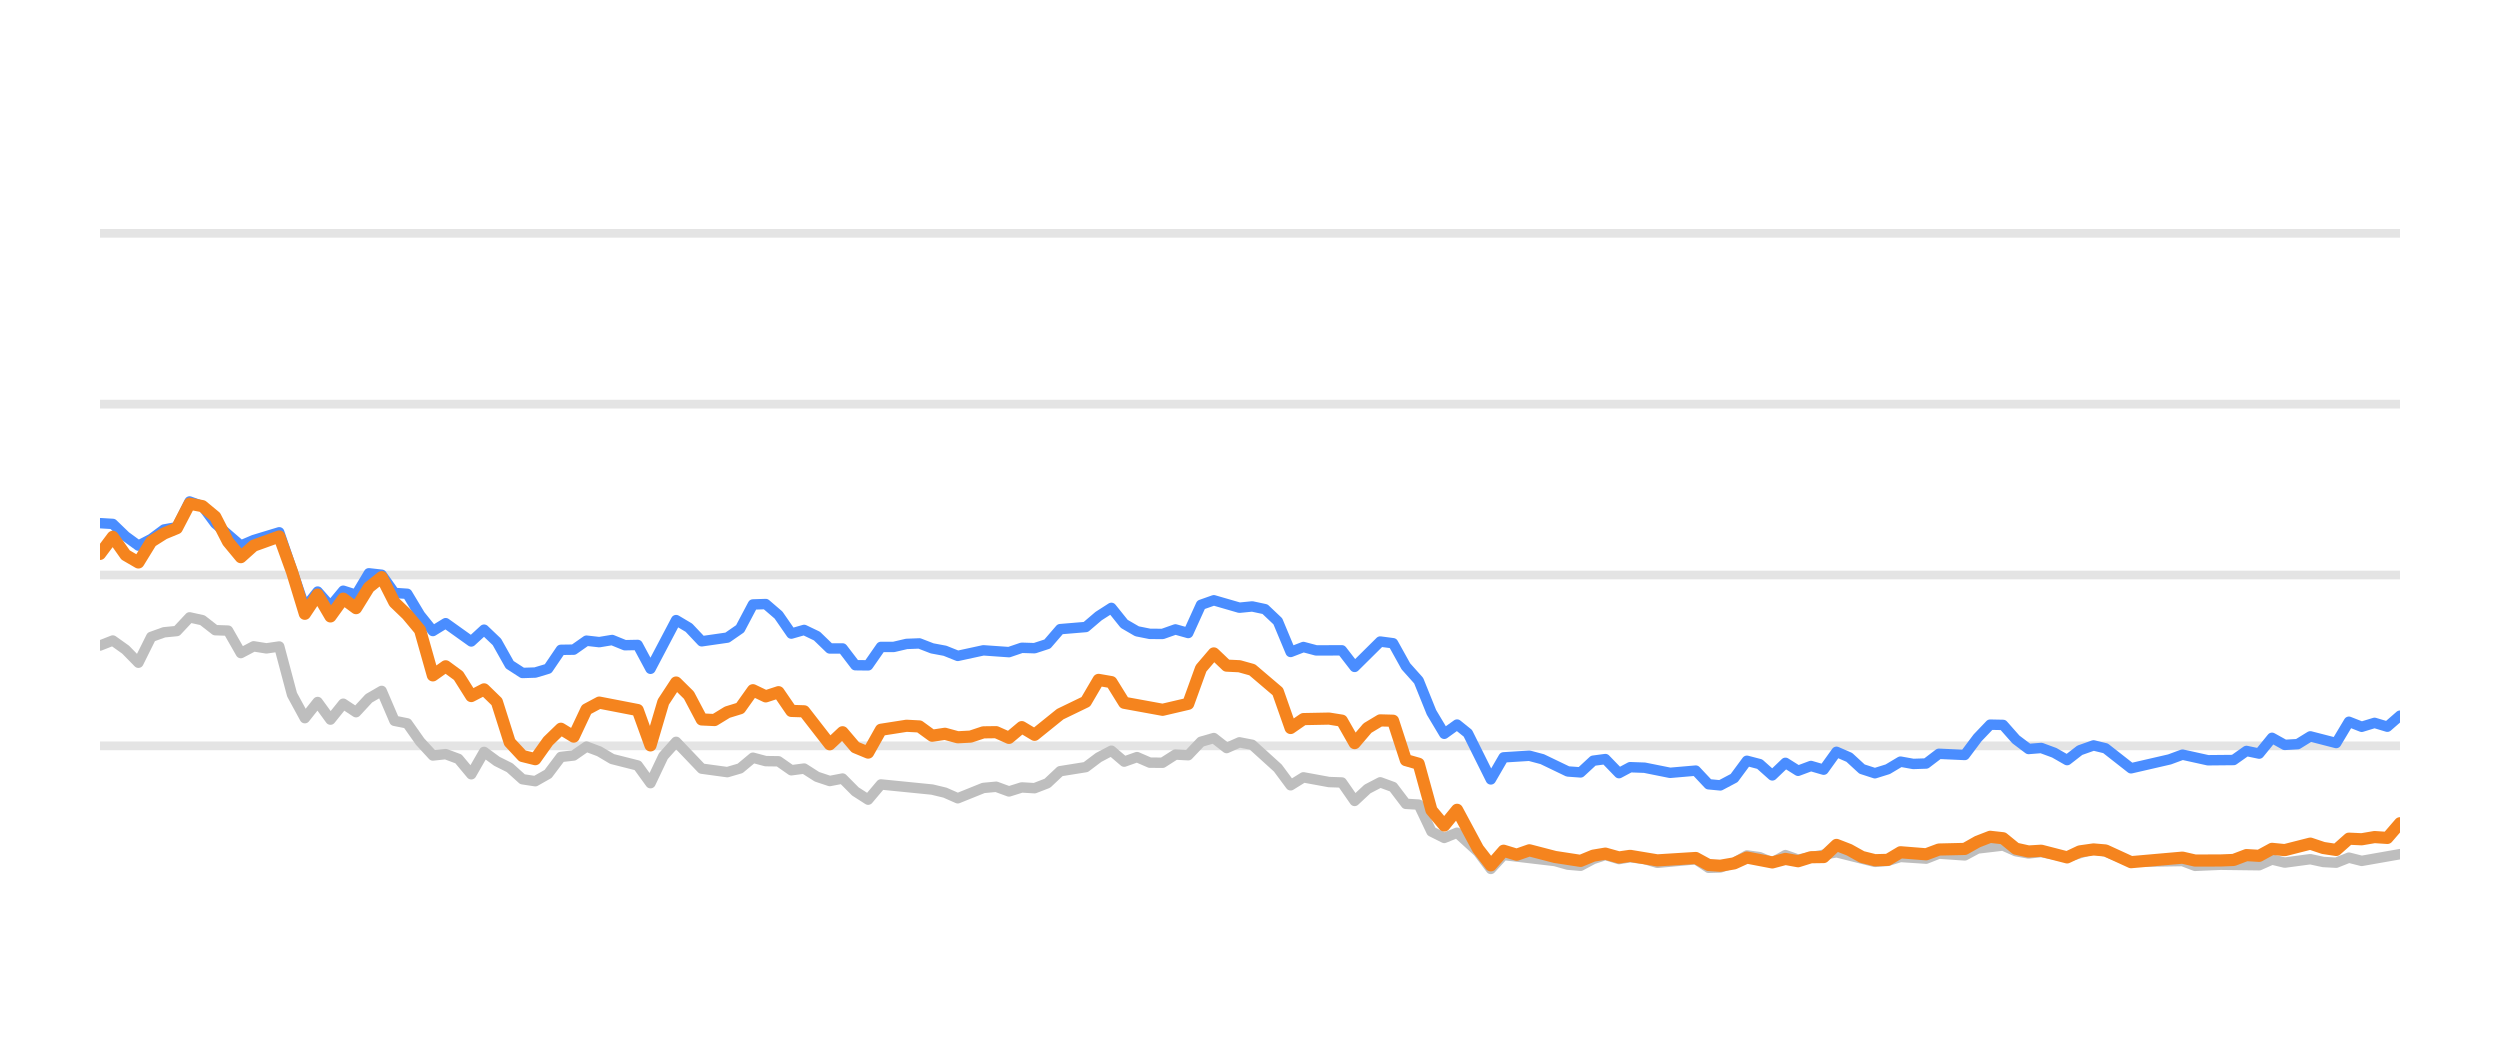
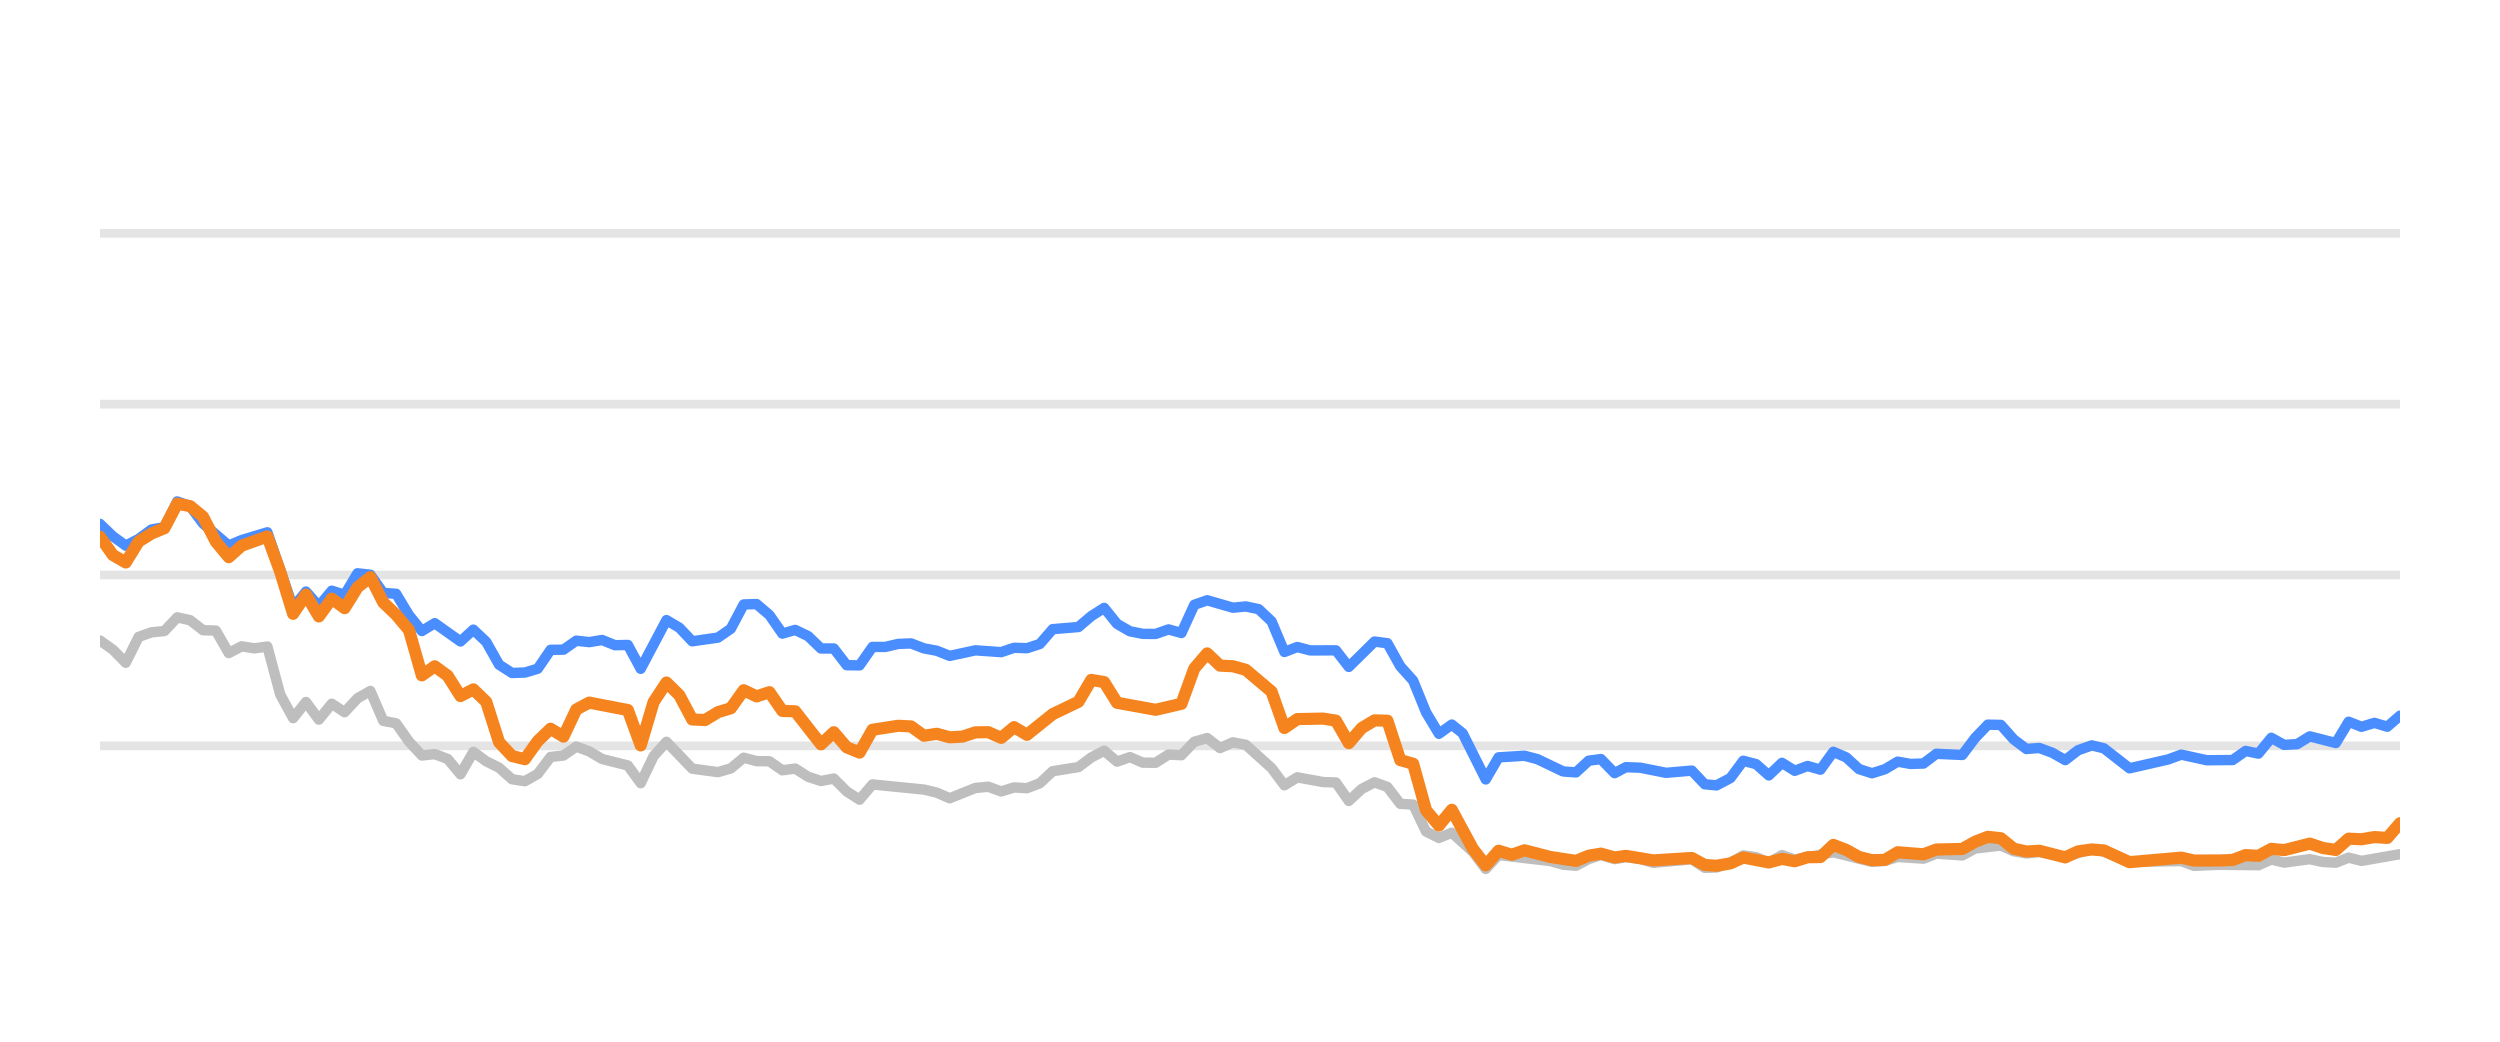
<svg xmlns="http://www.w3.org/2000/svg" width="144pt" height="60pt" viewBox="0 0 144 60" version="1.1">
  <defs>
    <style type="text/css">*{stroke-linejoin: round; stroke-linecap: butt}</style>
  </defs>
  <g id="figure_1">
    <g id="patch_1">
      <path d="M 0 60  L 144 60  L 144 0  L 0 0  L 0 60  z " style="fill: none; opacity: 0" />
    </g>
    <g id="axes_1">
      <g id="patch_2">
        <path d="M 5.76 52.8  L 138.24 52.8  L 138.24 3.6  L 5.76 3.6  L 5.76 52.8  z " style="fill: none" />
      </g>
      <g id="matplotlib.axis_1" />
      <g id="matplotlib.axis_2" />
      <g id="line2d_1">
-         <path d="M 5.76 42.96  L 138.24 42.96  " clip-path="url(#p00a892bd9b)" style="fill: none; stroke: #b2b2b2; stroke-opacity: 0.35; stroke-width: 0.5; stroke-linecap: square" />
+         <path d="M 5.76 42.96  L 138.24 42.96  " clip-path="url(#pc6aae04cca)" style="fill: none; stroke: #b2b2b2; stroke-opacity: 0.35; stroke-width: 0.5; stroke-linecap: square" />
      </g>
      <g id="line2d_2">
-         <path d="M 5.76 33.12  L 138.24 33.12  " clip-path="url(#p00a892bd9b)" style="fill: none; stroke: #b2b2b2; stroke-opacity: 0.35; stroke-width: 0.5; stroke-linecap: square" />
+         <path d="M 5.76 33.12  L 138.24 33.12  " clip-path="url(#pc6aae04cca)" style="fill: none; stroke: #b2b2b2; stroke-opacity: 0.35; stroke-width: 0.5; stroke-linecap: square" />
      </g>
      <g id="line2d_3">
-         <path d="M 5.76 23.28  L 138.24 23.28  " clip-path="url(#p00a892bd9b)" style="fill: none; stroke: #b2b2b2; stroke-opacity: 0.35; stroke-width: 0.5; stroke-linecap: square" />
+         <path d="M 5.76 23.28  L 138.24 23.28  " clip-path="url(#pc6aae04cca)" style="fill: none; stroke: #b2b2b2; stroke-opacity: 0.35; stroke-width: 0.5; stroke-linecap: square" />
      </g>
      <g id="line2d_4">
-         <path d="M 5.76 13.44  L 138.24 13.44  " clip-path="url(#p00a892bd9b)" style="fill: none; stroke: #b2b2b2; stroke-opacity: 0.35; stroke-width: 0.5; stroke-linecap: square" />
+         <path d="M 5.76 13.44  L 138.24 13.44  " clip-path="url(#pc6aae04cca)" style="fill: none; stroke: #b2b2b2; stroke-opacity: 0.35; stroke-width: 0.5; stroke-linecap: square" />
      </g>
      <g id="line2d_5">
-         <path d="M 5.76 37.184  L 6.497 36.894  L 7.235 37.42  L 7.972 38.173  L 8.71 36.687  L 9.447 36.421  L 10.185 36.348  L 10.922 35.56  L 11.659 35.723  L 12.397 36.298  L 13.134 36.323  L 13.872 37.617  L 14.609 37.228  L 15.346 37.346  L 16.084 37.238  L 16.821 40.008  L 17.559 41.366  L 18.296 40.436  L 19.034 41.45  L 19.771 40.534  L 20.508 41.022  L 21.246 40.224  L 21.983 39.796  L 22.721 41.518  L 23.458 41.666  L 24.196 42.714  L 24.933 43.516  L 25.67 43.437  L 26.408 43.713  L 27.145 44.598  L 27.883 43.309  L 28.62 43.851  L 29.358 44.22  L 30.095 44.884  L 30.832 44.997  L 31.57 44.579  L 32.307 43.6  L 33.045 43.516  L 33.782 43.004  L 34.519 43.28  L 35.257 43.718  L 36.732 44.092  L 37.469 45.11  L 38.207 43.555  L 38.944 42.729  L 40.419 44.274  L 41.894 44.475  L 42.631 44.259  L 43.369 43.644  L 44.106 43.841  L 44.843 43.851  L 45.581 44.367  L 46.318 44.269  L 47.056 44.741  L 47.793 44.987  L 48.531 44.844  L 49.268 45.587  L 50.005 46.06  L 50.743 45.184  L 53.692 45.479  L 54.43 45.656  L 55.167 45.981  L 56.642 45.386  L 57.38 45.317  L 58.117 45.587  L 58.854 45.356  L 59.592 45.4  L 60.329 45.115  L 61.067 44.421  L 62.542 44.185  L 63.279 43.629  L 64.016 43.24  L 64.754 43.87  L 65.491 43.609  L 66.229 43.929  L 66.966 43.934  L 67.704 43.462  L 68.441 43.501  L 69.178 42.724  L 69.916 42.512  L 70.653 43.088  L 71.391 42.758  L 72.128 42.901  L 73.603 44.239  L 74.34 45.233  L 75.078 44.775  L 76.553 45.046  L 77.29 45.071  L 78.027 46.133  L 78.765 45.445  L 79.502 45.061  L 80.24 45.331  L 80.977 46.301  L 81.715 46.345  L 82.452 47.895  L 83.189 48.264  L 83.927 47.964  L 85.135 49.066  L 85.872 50.05  L 86.607 49.248  L 89.57 49.597  L 90.305 49.804  L 91.042 49.868  L 91.77 49.479  L 92.469 49.248  L 93.254 49.484  L 93.898 49.376  L 94.727 49.479  L 95.464 49.7  L 97.676 49.494  L 98.415 49.986  L 99.09 49.966  L 99.888 49.7  L 100.622 49.272  L 101.358 49.371  L 102.086 49.681  L 102.841 49.253  L 103.57 49.513  L 105.782 49.09  L 107.995 49.646  L 108.735 49.587  L 109.468 49.361  L 110.945 49.459  L 111.681 49.169  L 113.169 49.272  L 113.909 48.874  L 115.376 48.702  L 116.114 49.031  L 116.844 49.159  L 117.577 49.08  L 119.065 49.366  L 120.588 48.908  L 121.279 49.051  L 122.748 49.646  L 125.711 49.597  L 126.439 49.873  L 127.908 49.809  L 130.129 49.838  L 130.868 49.509  L 131.602 49.686  L 133.073 49.489  L 133.823 49.651  L 134.565 49.691  L 135.297 49.4  L 136.034 49.587  L 138.24 49.199  L 138.24 49.199  " clip-path="url(#p00a892bd9b)" style="fill: none; stroke: #bebebe; stroke-width: 0.6; stroke-linecap: round" />
+         <path d="M 5.76 36.894  L 6.502 37.42  L 7.243 38.173  L 7.985 36.687  L 8.726 36.421  L 9.468 36.348  L 10.209 35.56  L 10.951 35.723  L 11.692 36.298  L 12.434 36.323  L 13.176 37.617  L 13.917 37.228  L 14.659 37.346  L 15.4 37.238  L 16.142 40.008  L 16.883 41.366  L 17.625 40.436  L 18.366 41.45  L 19.108 40.534  L 19.849 41.022  L 20.591 40.224  L 21.333 39.796  L 22.074 41.518  L 22.816 41.666  L 23.557 42.714  L 24.299 43.516  L 25.04 43.437  L 25.782 43.713  L 26.523 44.598  L 27.265 43.309  L 28.007 43.851  L 28.748 44.22  L 29.49 44.884  L 30.231 44.997  L 30.973 44.579  L 31.714 43.6  L 32.456 43.516  L 33.197 43.004  L 33.939 43.28  L 34.68 43.718  L 36.164 44.092  L 36.905 45.11  L 37.647 43.555  L 38.388 42.729  L 39.871 44.274  L 41.354 44.475  L 42.096 44.259  L 42.838 43.644  L 43.579 43.841  L 44.321 43.851  L 45.062 44.367  L 45.804 44.269  L 46.545 44.741  L 47.287 44.987  L 48.028 44.844  L 48.77 45.587  L 49.511 46.06  L 50.253 45.184  L 53.219 45.479  L 53.961 45.656  L 54.702 45.981  L 56.185 45.386  L 56.927 45.317  L 57.669 45.587  L 58.41 45.356  L 59.152 45.4  L 59.893 45.115  L 60.635 44.421  L 62.118 44.185  L 62.859 43.629  L 63.601 43.24  L 64.342 43.87  L 65.084 43.609  L 65.826 43.929  L 66.567 43.934  L 67.309 43.462  L 68.05 43.501  L 68.792 42.724  L 69.533 42.512  L 70.275 43.088  L 71.016 42.758  L 71.758 42.901  L 73.241 44.239  L 73.983 45.233  L 74.724 44.775  L 76.207 45.046  L 76.949 45.071  L 77.69 46.133  L 78.432 45.445  L 79.174 45.061  L 79.915 45.331  L 80.657 46.301  L 81.398 46.345  L 82.14 47.895  L 82.881 48.264  L 83.623 47.964  L 84.838 49.066  L 85.579 50.05  L 86.318 49.248  L 89.297 49.597  L 90.036 49.804  L 90.778 49.868  L 91.51 49.479  L 92.213 49.248  L 93.002 49.484  L 93.65 49.376  L 94.484 49.479  L 95.224 49.7  L 97.449 49.494  L 98.192 49.986  L 98.871 49.966  L 99.673 49.7  L 100.411 49.272  L 101.151 49.371  L 101.884 49.681  L 102.642 49.253  L 103.376 49.513  L 105.6 49.09  L 107.826 49.646  L 108.57 49.587  L 109.307 49.361  L 110.792 49.459  L 111.532 49.169  L 113.029 49.272  L 113.772 48.874  L 115.248 48.702  L 115.99 49.031  L 116.724 49.159  L 117.461 49.08  L 118.957 49.366  L 120.489 48.908  L 121.184 49.051  L 122.661 49.646  L 125.641 49.597  L 126.373 49.873  L 127.851 49.809  L 130.084 49.838  L 130.826 49.509  L 131.565 49.686  L 133.044 49.489  L 133.799 49.651  L 134.544 49.691  L 135.281 49.4  L 136.022 49.587  L 138.24 49.199  L 138.24 49.199  " clip-path="url(#pc6aae04cca)" style="fill: none; stroke: #bebebe; stroke-width: 0.6; stroke-linecap: round" />
      </g>
      <g id="line2d_6">
-         <path d="M 5.76 30.134  L 6.497 30.178  L 7.235 30.891  L 7.972 31.428  L 8.71 31.044  L 9.447 30.498  L 10.185 30.365  L 10.922 28.884  L 11.659 29.154  L 12.397 30.153  L 13.872 31.423  L 14.609 31.108  L 16.084 30.66  L 17.559 34.999  L 18.296 34.074  L 19.034 34.916  L 19.771 34.025  L 20.508 34.261  L 21.246 33.022  L 21.983 33.105  L 22.721 34.153  L 23.458 34.202  L 24.196 35.432  L 24.933 36.348  L 25.67 35.895  L 27.145 36.948  L 27.883 36.269  L 28.62 36.972  L 29.358 38.286  L 30.095 38.763  L 30.832 38.739  L 31.57 38.517  L 32.307 37.43  L 33.045 37.42  L 33.782 36.903  L 34.519 36.987  L 35.257 36.864  L 35.994 37.164  L 36.732 37.149  L 37.469 38.522  L 38.944 35.718  L 39.681 36.156  L 40.419 36.938  L 41.894 36.726  L 42.631 36.215  L 43.369 34.817  L 44.106 34.793  L 44.843 35.427  L 45.581 36.495  L 46.318 36.284  L 47.056 36.638  L 47.793 37.351  L 48.531 37.351  L 49.268 38.316  L 50.005 38.325  L 50.743 37.263  L 51.48 37.263  L 52.218 37.09  L 52.955 37.061  L 53.692 37.346  L 54.43 37.484  L 55.167 37.779  L 56.642 37.459  L 58.117 37.563  L 58.854 37.312  L 59.592 37.336  L 60.329 37.095  L 61.067 36.239  L 62.542 36.116  L 63.279 35.487  L 64.016 35.014  L 64.754 35.934  L 65.491 36.362  L 66.229 36.51  L 66.966 36.515  L 67.704 36.254  L 68.441 36.461  L 69.178 34.837  L 69.916 34.576  L 71.391 35.004  L 72.128 34.931  L 72.865 35.088  L 73.603 35.787  L 74.34 37.553  L 75.078 37.268  L 75.815 37.464  L 77.29 37.459  L 78.027 38.414  L 79.502 36.953  L 80.24 37.051  L 80.977 38.379  L 81.715 39.206  L 82.452 41.031  L 83.189 42.266  L 83.927 41.735  L 84.549 42.237  L 85.872 44.894  L 86.607 43.624  L 88.092 43.531  L 88.834 43.728  L 90.305 44.436  L 91.042 44.49  L 91.77 43.816  L 92.469 43.723  L 93.254 44.534  L 93.898 44.19  L 94.727 44.22  L 96.197 44.515  L 97.676 44.387  L 98.415 45.174  L 99.09 45.238  L 99.888 44.815  L 100.622 43.821  L 101.358 44.013  L 102.086 44.662  L 102.841 43.939  L 103.57 44.397  L 104.31 44.121  L 105.043 44.333  L 105.782 43.304  L 106.519 43.624  L 107.251 44.298  L 107.995 44.539  L 108.735 44.308  L 109.468 43.87  L 110.205 44.003  L 110.945 43.978  L 111.681 43.418  L 113.169 43.486  L 113.909 42.498  L 114.633 41.74  L 115.376 41.755  L 116.114 42.591  L 116.844 43.142  L 117.577 43.083  L 118.326 43.359  L 119.065 43.782  L 119.795 43.216  L 120.588 42.935  L 121.279 43.103  L 122.748 44.254  L 124.968 43.742  L 125.711 43.467  L 127.177 43.791  L 128.657 43.777  L 129.396 43.255  L 130.129 43.408  L 130.868 42.498  L 131.602 42.906  L 132.347 42.862  L 133.073 42.414  L 134.565 42.798  L 135.297 41.573  L 136.034 41.863  L 136.775 41.637  L 137.511 41.858  L 138.24 41.223  L 138.24 41.223  " clip-path="url(#p00a892bd9b)" style="fill: none; stroke: #4a8dff; stroke-width: 0.6; stroke-linecap: round" />
+         <path d="M 5.76 30.178  L 6.502 30.891  L 7.243 31.428  L 7.985 31.044  L 8.726 30.498  L 9.468 30.365  L 10.209 28.884  L 10.951 29.154  L 11.692 30.153  L 13.176 31.423  L 13.917 31.108  L 15.4 30.66  L 16.883 34.999  L 17.625 34.074  L 18.366 34.916  L 19.108 34.025  L 19.849 34.261  L 20.591 33.022  L 21.333 33.105  L 22.074 34.153  L 22.816 34.202  L 23.557 35.432  L 24.299 36.348  L 25.04 35.895  L 26.523 36.948  L 27.265 36.269  L 28.007 36.972  L 28.748 38.286  L 29.49 38.763  L 30.231 38.739  L 30.973 38.517  L 31.714 37.43  L 32.456 37.42  L 33.197 36.903  L 33.939 36.987  L 34.68 36.864  L 35.422 37.164  L 36.164 37.149  L 36.905 38.522  L 38.388 35.718  L 39.13 36.156  L 39.871 36.938  L 41.354 36.726  L 42.096 36.215  L 42.838 34.817  L 43.579 34.793  L 44.321 35.427  L 45.062 36.495  L 45.804 36.284  L 46.545 36.638  L 47.287 37.351  L 48.028 37.351  L 48.77 38.316  L 49.511 38.325  L 50.253 37.263  L 50.995 37.263  L 51.736 37.09  L 52.478 37.061  L 53.219 37.346  L 53.961 37.484  L 54.702 37.779  L 56.185 37.459  L 57.669 37.563  L 58.41 37.312  L 59.152 37.336  L 59.893 37.095  L 60.635 36.239  L 62.118 36.116  L 62.859 35.487  L 63.601 35.014  L 64.342 35.934  L 65.084 36.362  L 65.826 36.51  L 66.567 36.515  L 67.309 36.254  L 68.05 36.461  L 68.792 34.837  L 69.533 34.576  L 71.016 35.004  L 71.758 34.931  L 72.5 35.088  L 73.241 35.787  L 73.983 37.553  L 74.724 37.268  L 75.466 37.464  L 76.949 37.459  L 77.69 38.414  L 79.174 36.953  L 79.915 37.051  L 80.657 38.379  L 81.398 39.206  L 82.14 41.031  L 82.881 42.266  L 83.623 41.735  L 84.249 42.237  L 85.579 44.894  L 86.318 43.624  L 87.812 43.531  L 88.557 43.728  L 90.036 44.436  L 90.778 44.49  L 91.51 43.816  L 92.213 43.723  L 93.002 44.534  L 93.65 44.19  L 94.484 44.22  L 95.962 44.515  L 97.449 44.387  L 98.192 45.174  L 98.871 45.238  L 99.673 44.815  L 100.411 43.821  L 101.151 44.013  L 101.884 44.662  L 102.642 43.939  L 103.376 44.397  L 104.12 44.121  L 104.857 44.333  L 105.6 43.304  L 106.341 43.624  L 107.077 44.298  L 107.826 44.539  L 108.57 44.308  L 109.307 43.87  L 110.048 44.003  L 110.792 43.978  L 111.532 43.418  L 113.029 43.486  L 113.772 42.498  L 114.501 41.74  L 115.248 41.755  L 115.99 42.591  L 116.724 43.142  L 117.461 43.083  L 118.214 43.359  L 118.957 43.782  L 119.692 43.216  L 120.489 42.935  L 121.184 43.103  L 122.661 44.254  L 124.893 43.742  L 125.641 43.467  L 127.115 43.791  L 128.603 43.777  L 129.347 43.255  L 130.084 43.408  L 130.826 42.498  L 131.565 42.906  L 132.314 42.862  L 133.044 42.414  L 134.544 42.798  L 135.281 41.573  L 136.022 41.863  L 136.767 41.637  L 137.507 41.858  L 138.24 41.223  L 138.24 41.223  " clip-path="url(#pc6aae04cca)" style="fill: none; stroke: #4a8dff; stroke-width: 0.6; stroke-linecap: round" />
      </g>
      <g id="line2d_7">
-         <path d="M 5.76 31.905  L 6.497 30.921  L 7.235 31.969  L 7.972 32.397  L 8.71 31.196  L 9.447 30.729  L 10.185 30.424  L 10.922 29.012  L 11.659 29.154  L 12.397 29.765  L 13.134 31.201  L 13.872 32.092  L 14.609 31.432  L 16.084 30.901  L 16.821 32.938  L 17.559 35.354  L 18.296 34.247  L 19.034 35.506  L 19.771 34.483  L 20.508 35.029  L 21.246 33.833  L 21.983 33.243  L 22.721 34.699  L 23.458 35.408  L 24.196 36.293  L 24.933 38.901  L 25.67 38.379  L 26.408 38.921  L 27.145 40.092  L 27.883 39.708  L 28.62 40.426  L 29.358 42.753  L 30.095 43.545  L 30.832 43.728  L 31.57 42.689  L 32.307 41.976  L 33.045 42.429  L 33.782 40.864  L 34.519 40.47  L 36.732 40.899  L 37.469 42.935  L 38.207 40.436  L 38.944 39.314  L 39.681 40.042  L 40.419 41.44  L 41.156 41.474  L 41.894 41.022  L 42.631 40.795  L 43.369 39.757  L 44.106 40.111  L 44.843 39.87  L 45.581 40.948  L 46.318 40.972  L 47.793 42.871  L 48.531 42.178  L 49.268 43.044  L 50.005 43.349  L 50.743 42.035  L 52.218 41.804  L 52.955 41.843  L 53.692 42.379  L 54.43 42.266  L 55.167 42.468  L 55.905 42.429  L 56.642 42.183  L 57.38 42.173  L 58.117 42.502  L 58.854 41.883  L 59.592 42.325  L 61.067 41.135  L 62.542 40.421  L 63.279 39.162  L 64.016 39.29  L 64.754 40.48  L 66.966 40.884  L 68.441 40.539  L 69.178 38.502  L 69.916 37.637  L 70.653 38.34  L 71.391 38.375  L 72.128 38.581  L 73.603 39.836  L 74.34 41.932  L 75.078 41.42  L 76.553 41.391  L 77.29 41.509  L 78.027 42.803  L 78.765 41.937  L 79.502 41.494  L 80.24 41.514  L 80.977 43.782  L 81.715 43.993  L 82.452 46.67  L 83.189 47.55  L 83.927 46.645  L 85.135 48.894  L 85.872 49.843  L 86.607 49.002  L 87.361 49.233  L 88.092 48.977  L 89.57 49.361  L 91.042 49.587  L 91.77 49.287  L 92.469 49.169  L 93.254 49.39  L 93.898 49.297  L 95.464 49.558  L 97.676 49.42  L 98.415 49.823  L 99.09 49.868  L 99.888 49.73  L 100.622 49.395  L 102.086 49.676  L 102.841 49.474  L 103.57 49.607  L 104.31 49.376  L 105.043 49.366  L 105.782 48.667  L 106.519 48.953  L 107.251 49.361  L 107.995 49.548  L 108.735 49.528  L 109.468 49.09  L 110.945 49.208  L 111.681 48.933  L 113.169 48.898  L 113.909 48.48  L 114.633 48.2  L 115.376 48.283  L 116.114 48.884  L 116.844 49.046  L 117.577 49.002  L 119.065 49.386  L 119.795 49.041  L 120.588 48.928  L 121.279 48.987  L 122.748 49.661  L 125.711 49.4  L 126.439 49.568  L 127.908 49.563  L 128.657 49.533  L 129.396 49.253  L 130.129 49.297  L 130.868 48.894  L 131.602 48.967  L 133.073 48.593  L 133.823 48.844  L 134.565 48.957  L 135.297 48.308  L 136.034 48.342  L 136.775 48.215  L 137.511 48.264  L 138.24 47.418  L 138.24 47.418  " clip-path="url(#p00a892bd9b)" style="fill: none; stroke: #f5841e; stroke-width: 0.7; stroke-linecap: round" />
+         <path d="M 5.76 30.921  L 6.502 31.969  L 7.243 32.397  L 7.985 31.196  L 8.726 30.729  L 9.468 30.424  L 10.209 29.012  L 10.951 29.154  L 11.692 29.765  L 12.434 31.201  L 13.176 32.092  L 13.917 31.432  L 15.4 30.901  L 16.142 32.938  L 16.883 35.354  L 17.625 34.247  L 18.366 35.506  L 19.108 34.483  L 19.849 35.029  L 20.591 33.833  L 21.333 33.243  L 22.074 34.699  L 22.816 35.408  L 23.557 36.293  L 24.299 38.901  L 25.04 38.379  L 25.782 38.921  L 26.523 40.092  L 27.265 39.708  L 28.007 40.426  L 28.748 42.753  L 29.49 43.545  L 30.231 43.728  L 30.973 42.689  L 31.714 41.976  L 32.456 42.429  L 33.197 40.864  L 33.939 40.47  L 36.164 40.899  L 36.905 42.935  L 37.647 40.436  L 38.388 39.314  L 39.13 40.042  L 39.871 41.44  L 40.613 41.474  L 41.354 41.022  L 42.096 40.795  L 42.838 39.757  L 43.579 40.111  L 44.321 39.87  L 45.062 40.948  L 45.804 40.972  L 47.287 42.871  L 48.028 42.178  L 48.77 43.044  L 49.511 43.349  L 50.253 42.035  L 51.736 41.804  L 52.478 41.843  L 53.219 42.379  L 53.961 42.266  L 54.702 42.468  L 55.444 42.429  L 56.185 42.183  L 56.927 42.173  L 57.669 42.502  L 58.41 41.883  L 59.152 42.325  L 60.635 41.135  L 62.118 40.421  L 62.859 39.162  L 63.601 39.29  L 64.342 40.48  L 66.567 40.884  L 68.05 40.539  L 68.792 38.502  L 69.533 37.637  L 70.275 38.34  L 71.016 38.375  L 71.758 38.581  L 73.241 39.836  L 73.983 41.932  L 74.724 41.42  L 76.207 41.391  L 76.949 41.509  L 77.69 42.803  L 78.432 41.937  L 79.174 41.494  L 79.915 41.514  L 80.657 43.782  L 81.398 43.993  L 82.14 46.67  L 82.881 47.55  L 83.623 46.645  L 84.838 48.894  L 85.579 49.843  L 86.318 49.002  L 87.076 49.233  L 87.812 48.977  L 89.297 49.361  L 90.778 49.587  L 91.51 49.287  L 92.213 49.169  L 93.002 49.39  L 93.65 49.297  L 95.224 49.558  L 97.449 49.42  L 98.192 49.823  L 98.871 49.868  L 99.673 49.73  L 100.411 49.395  L 101.884 49.676  L 102.642 49.474  L 103.376 49.607  L 104.12 49.376  L 104.857 49.366  L 105.6 48.667  L 106.341 48.953  L 107.077 49.361  L 107.826 49.548  L 108.57 49.528  L 109.307 49.09  L 110.792 49.208  L 111.532 48.933  L 113.029 48.898  L 113.772 48.48  L 114.501 48.2  L 115.248 48.283  L 115.99 48.884  L 116.724 49.046  L 117.461 49.002  L 118.957 49.386  L 119.692 49.041  L 120.489 48.928  L 121.184 48.987  L 122.661 49.661  L 125.641 49.4  L 126.373 49.568  L 127.851 49.563  L 128.603 49.533  L 129.347 49.253  L 130.084 49.297  L 130.826 48.894  L 131.565 48.967  L 133.044 48.593  L 133.799 48.844  L 134.544 48.957  L 135.281 48.308  L 136.022 48.342  L 136.767 48.215  L 137.507 48.264  L 138.24 47.418  L 138.24 47.418  " clip-path="url(#pc6aae04cca)" style="fill: none; stroke: #f5841e; stroke-width: 0.7; stroke-linecap: round" />
      </g>
    </g>
  </g>
  <defs>
-     <clipPath id="p00a892bd9b">
+     <clipPath id="pc6aae04cca">
      <rect x="5.76" y="3.6" width="132.48" height="49.2" />
    </clipPath>
  </defs>
</svg>
